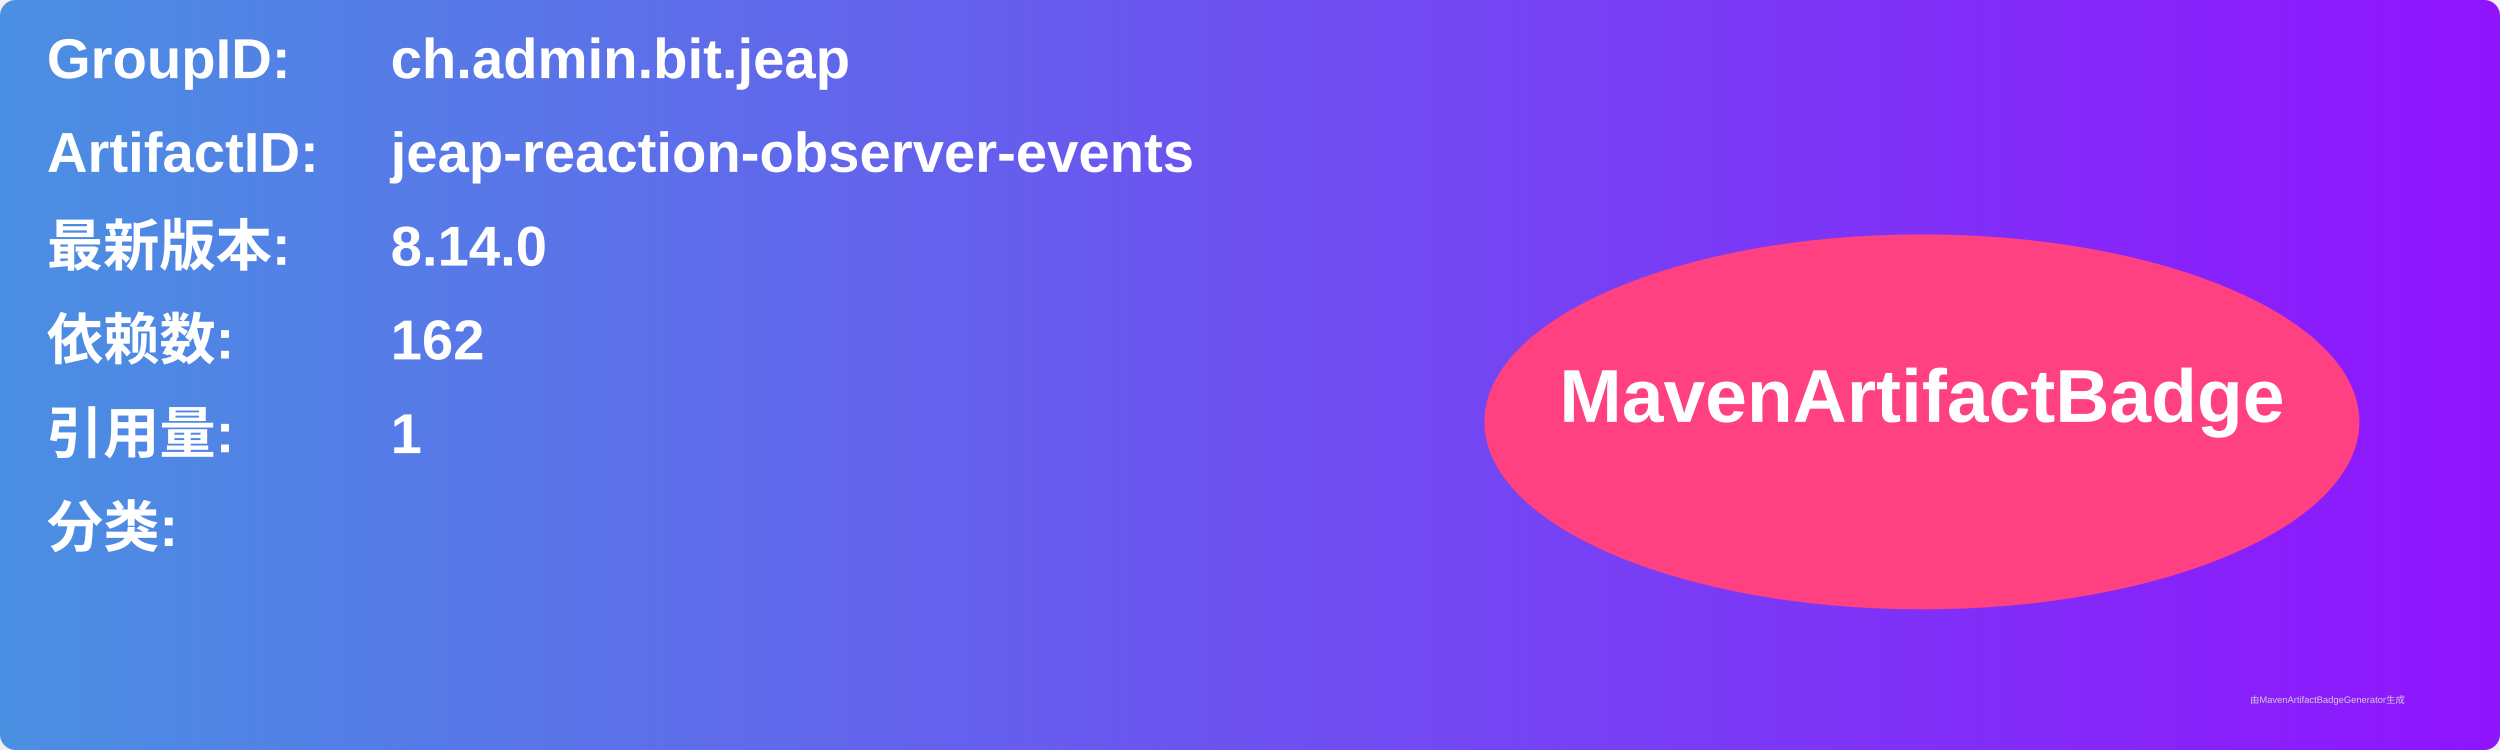
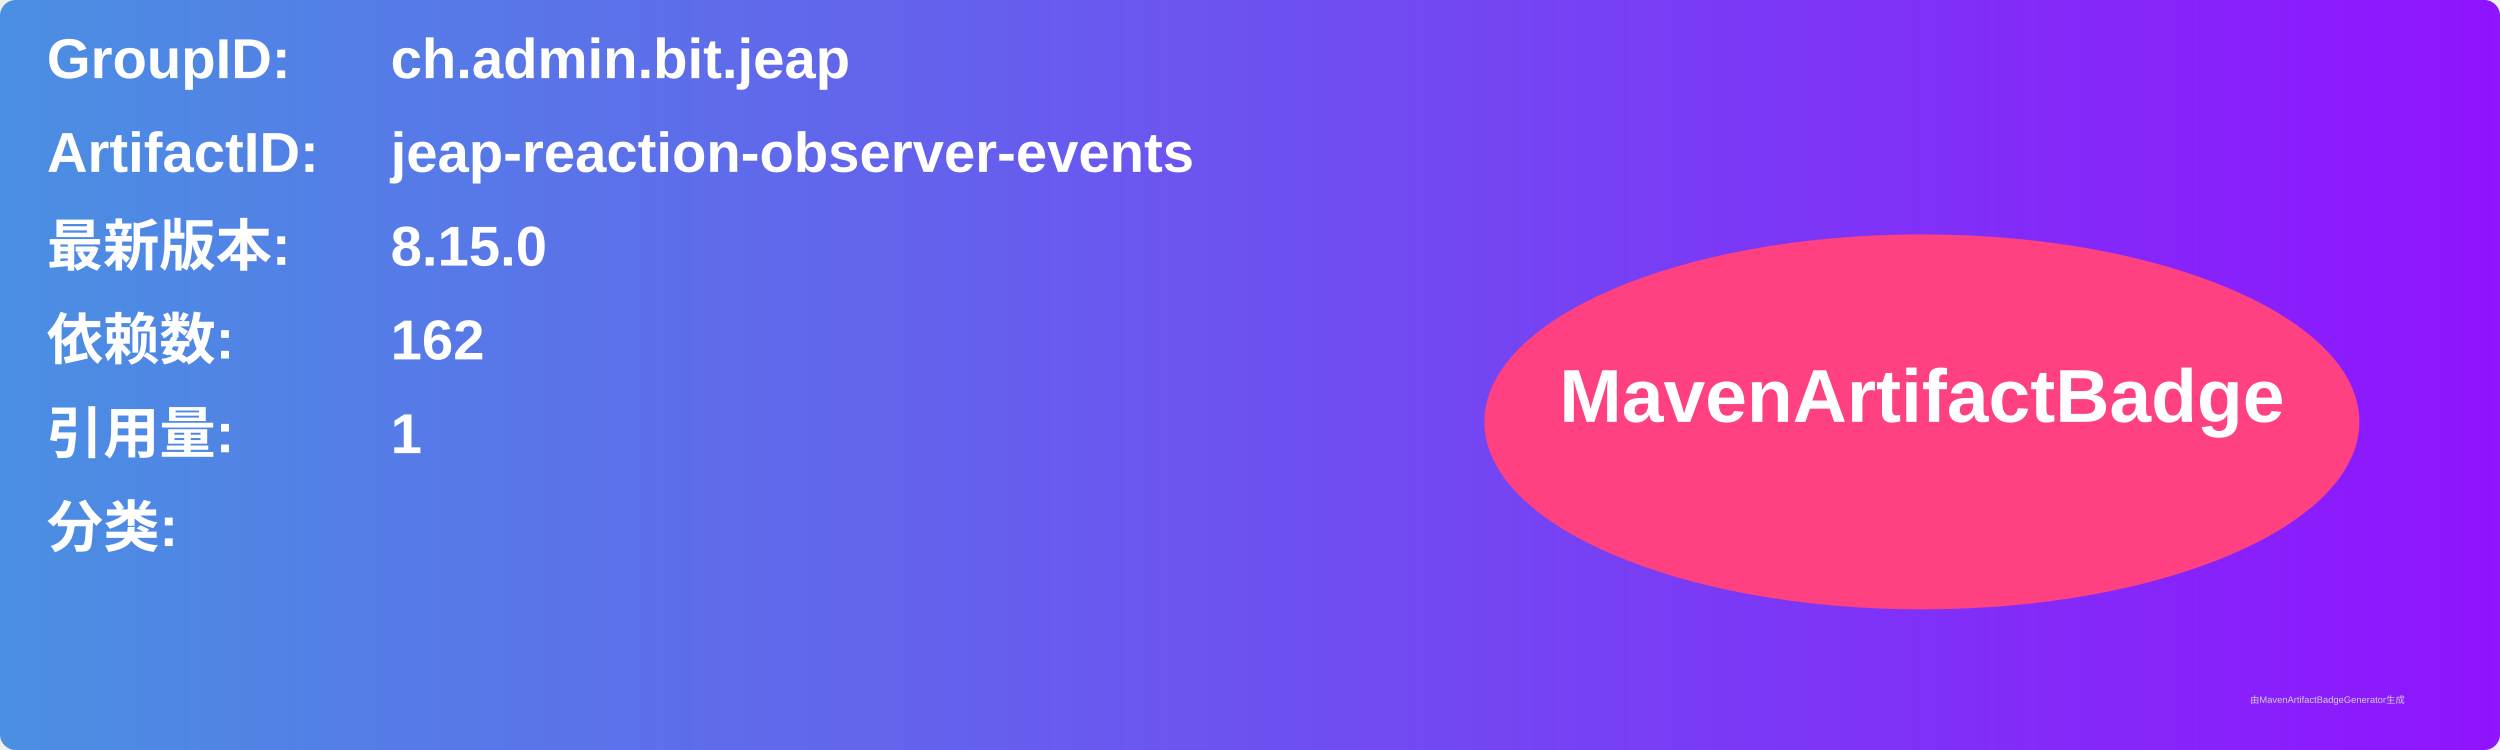
<svg xmlns="http://www.w3.org/2000/svg" width="800" height="240" viewBox="0 0 800 240">
  <linearGradient id="grad" x1="0%" y1="0%" x2="100%" y2="0%">
    <stop offset="0%" stop-color="#4a90e2" />
    <stop offset="100%" stop-color="#9013fe" />
  </linearGradient>
  <rect width="100%" height="100%" rx="5" ry="5" fill="url(#grad)" />
  <g transform="translate(15, 15)">
    <text x="0" y="10" font-family="Arial" font-size="18" fill="white" font-weight="bold" width="260">GroupID:</text>
    <text x="110" y="10" font-family="Arial" font-size="18" fill="white" font-weight="bold" width="460">ch.admin.bit.jeap</text>
    <text x="0" y="40" font-family="Arial" font-size="18" fill="white" font-weight="bold" width="260">ArtifactID:</text>
    <text x="110" y="40" font-family="Arial" font-size="18" fill="white" font-weight="bold" width="460">jeap-reaction-observer-events</text>
    <text x="0" y="70" font-family="Arial" font-size="18" fill="white" font-weight="bold">最新版本:</text>
    <text x="110" y="70" font-family="Arial" font-size="18" fill="white" font-weight="bold">
-       <tspan font-weight="bold">8.14.0</tspan>
+       <tspan font-weight="bold">8.15.0</tspan>
    </text>
    <text x="0" y="100" font-family="Arial" font-size="18" fill="white" font-weight="bold">依赖数: </text>
    <text x="110" y="100" font-family="Arial" font-size="18" fill="white">
      <tspan font-weight="bold">162</tspan>
    </text>
    <text x="0" y="130" font-family="Arial" font-size="18" fill="white" font-weight="bold">引用量: </text>
    <text x="110" y="130" font-family="Arial" font-size="18" fill="white">
      <tspan font-weight="bold">1</tspan>
    </text>
    <text x="0" y="160" font-family="Arial" font-size="18" fill="white" font-weight="bold">分类:</text>
    <text x="10" y="190" font-family="Arial" font-size="10" fill="white">
      <tspan font-weight="bold" />
    </text>
    <ellipse cx="600" cy="120" rx="140" ry="60" fill="#ff4081" />
    <text x="600" y="120" text-anchor="middle" font-family="Arial" font-size="24" fill="white" font-weight="bold">MavenArtifactBadge</text>
  </g>
  <text x="720" y="225" font-family="Arial" font-size="3" fill="#d0d0d0">由MavenArtifactBadgeGenerator生成</text>
</svg>
